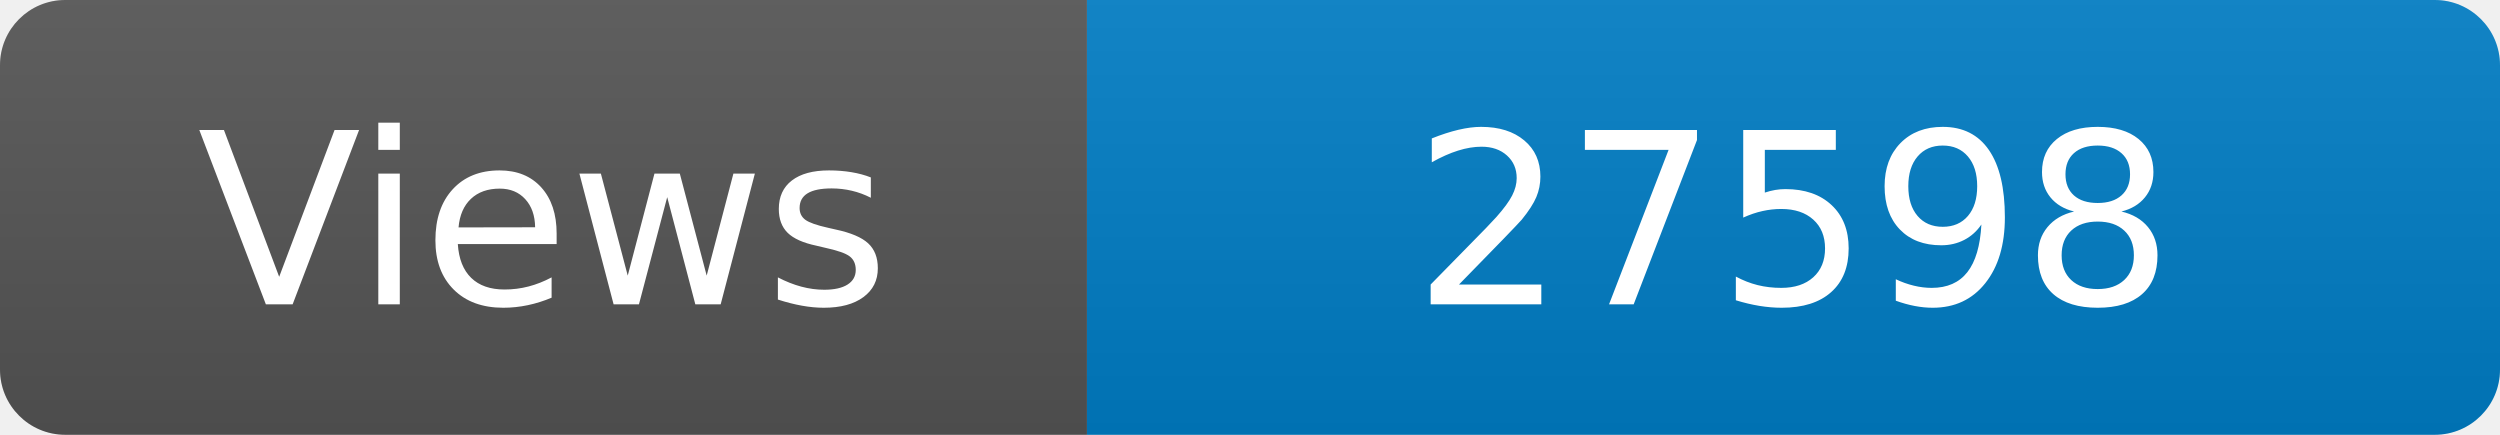
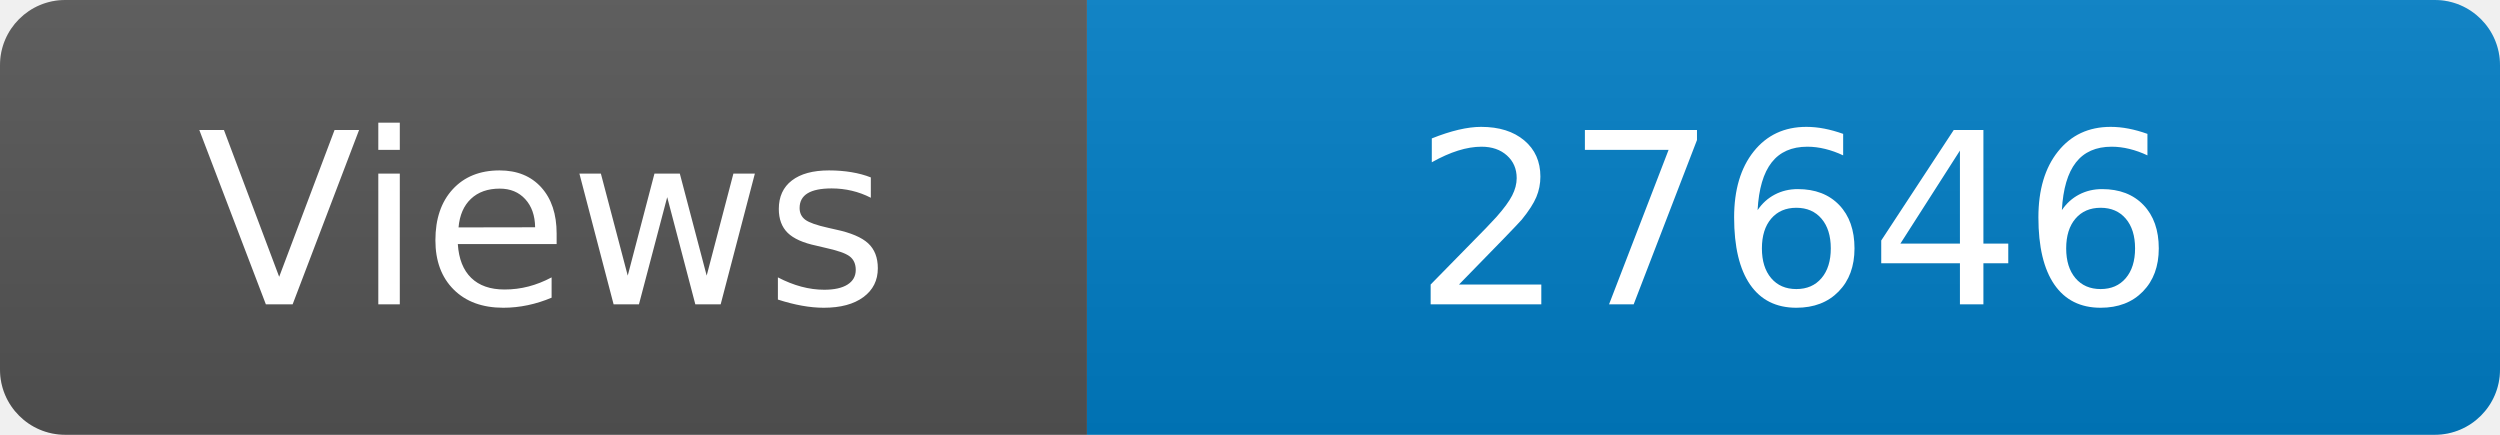
<svg xmlns="http://www.w3.org/2000/svg" width="115" height="20" role="img" aria-label="Maintained?: yes">
  <linearGradient id="s" x2="0" y2="100%">
    <stop offset="0" stop-color="#bbb" stop-opacity=".1" />
    <stop offset="1" stop-opacity=".1" />
  </linearGradient>
  <clipPath id="r">
    <rect width="115" height="20" rx="3" fill="#fff" />
  </clipPath>
  <g clip-path="url(#r)">
    <rect width="50" height="20" fill="#555" />
    <rect x="50" width="160" height="20" fill="#007ec6" />
    <rect width="115" height="20" fill="url(#s)" />
  </g>
  <g fill="#fff" text-anchor="middle" font-family="Verdana,Geneva,DejaVu Sans,sans-serif" font-size="110">
    <text x="250" y="140" transform="scale(.1)" fill="#fff">Views</text>
-     <text x="825" y="140" transform="scale(.1)" fill="#fff">27598</text>
+     <text x="825" y="140" transform="scale(.1)" fill="#fff">27646</text>
  </g>
</svg>
